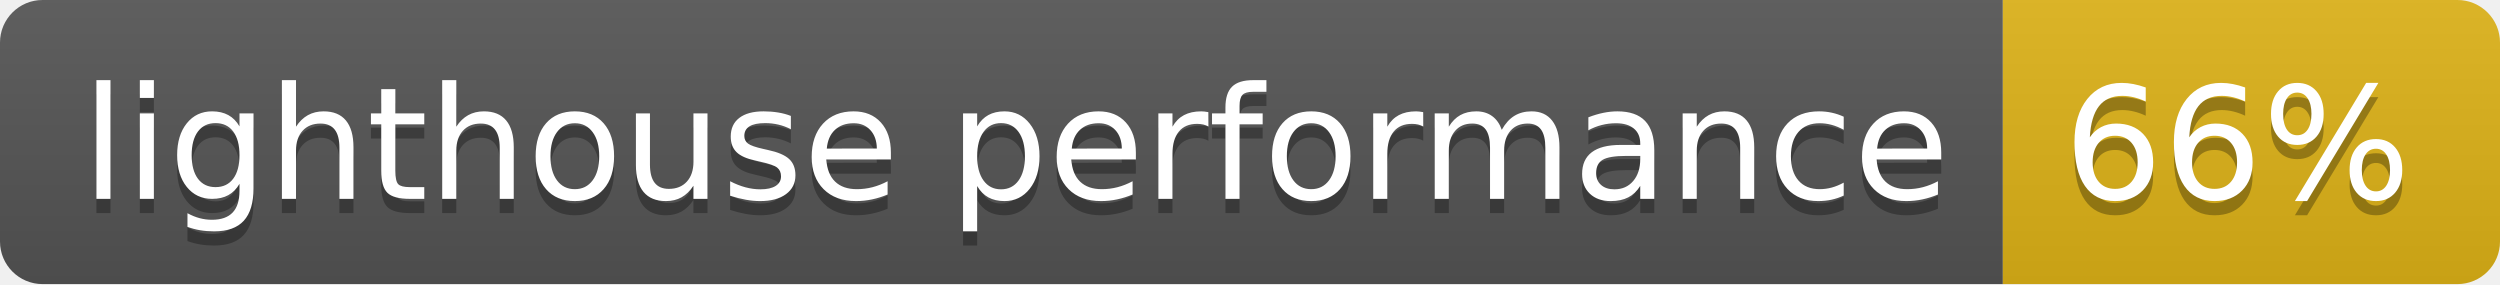
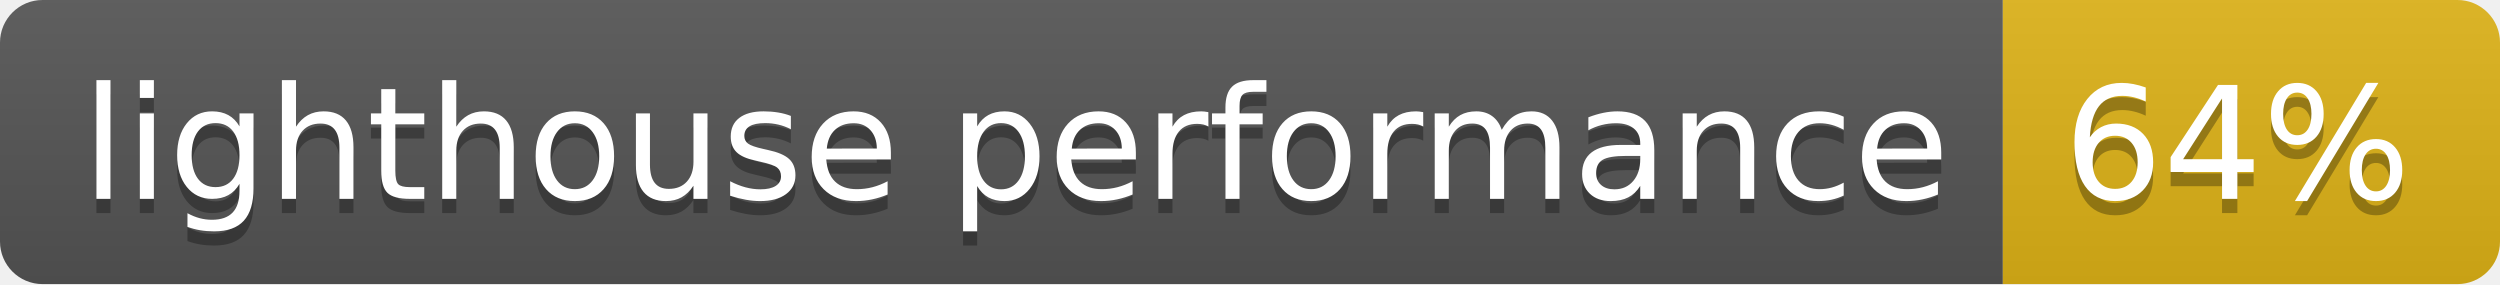
- <svg xmlns="http://www.w3.org/2000/svg" width="176" height="20" role="img" aria-label="lighthouse performance: 66%">
+ <svg xmlns="http://www.w3.org/2000/svg" width="176" height="20" role="img" aria-label="lighthouse performance: 64%">
  <linearGradient id="s" x2="0" y2="100%">
    <stop offset="0" stop-color="#bbb" stop-opacity=".1" />
    <stop offset="1" stop-opacity=".1" />
  </linearGradient>
  <clipPath id="r">
    <rect width="176" height="20" rx="3" fill="#fff" />
  </clipPath>
  <g clip-path="url(#r)">
    <rect width="141" height="20" fill="#555" />
    <rect x="141" width="35" height="20" fill="#dfb317" />
    <rect width="176" height="20" fill="url(#s)" />
  </g>
  <g fill="#fff" text-anchor="middle" font-family="Verdana,Geneva,DejaVu Sans,sans-serif" text-rendering="geometricPrecision" font-size="110">
    <text aria-hidden="true" x="715" y="150" fill="#010101" fill-opacity=".3" transform="scale(.1)" textLength="1310">lighthouse performance</text>
    <text x="715" y="140" transform="scale(.1)" fill="#fff" textLength="1310">lighthouse performance</text>
-     <text aria-hidden="true" x="1575" y="150" fill="#010101" fill-opacity=".3" transform="scale(.1)" textLength="250">66%</text>
-     <text x="1575" y="140" transform="scale(.1)" fill="#fff" textLength="250">66%</text>
+     <text aria-hidden="true" x="1575" y="150" fill="#010101" fill-opacity=".3" transform="scale(.1)" textLength="250">64%</text>
+     <text x="1575" y="140" transform="scale(.1)" fill="#fff" textLength="250">64%</text>
  </g>
</svg>
